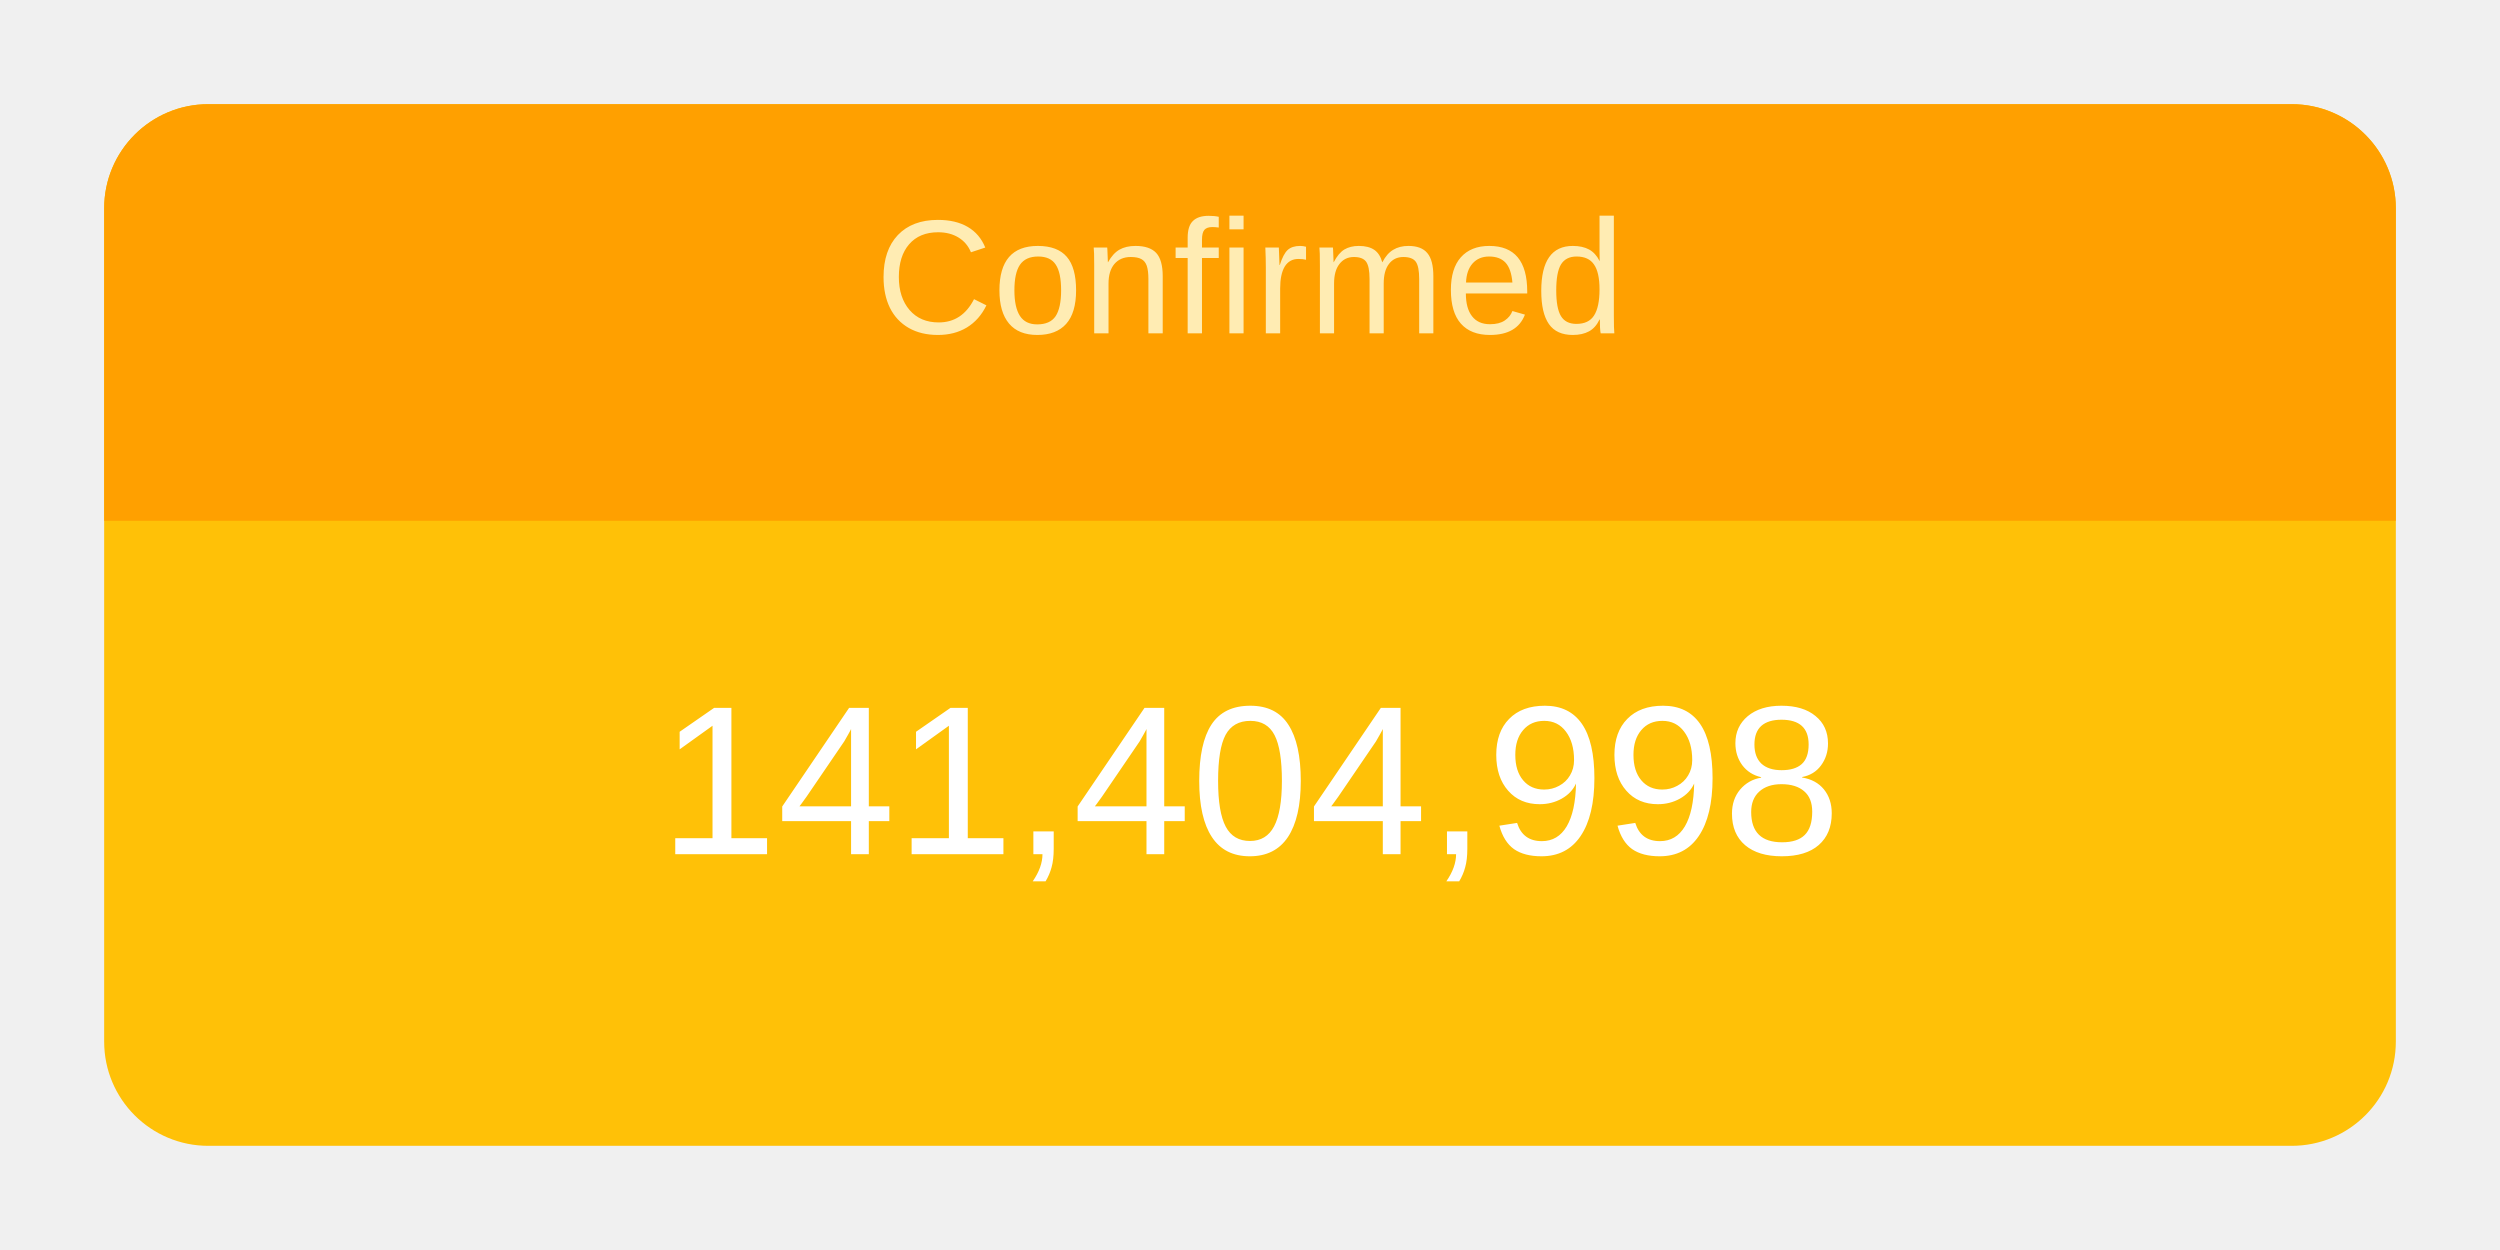
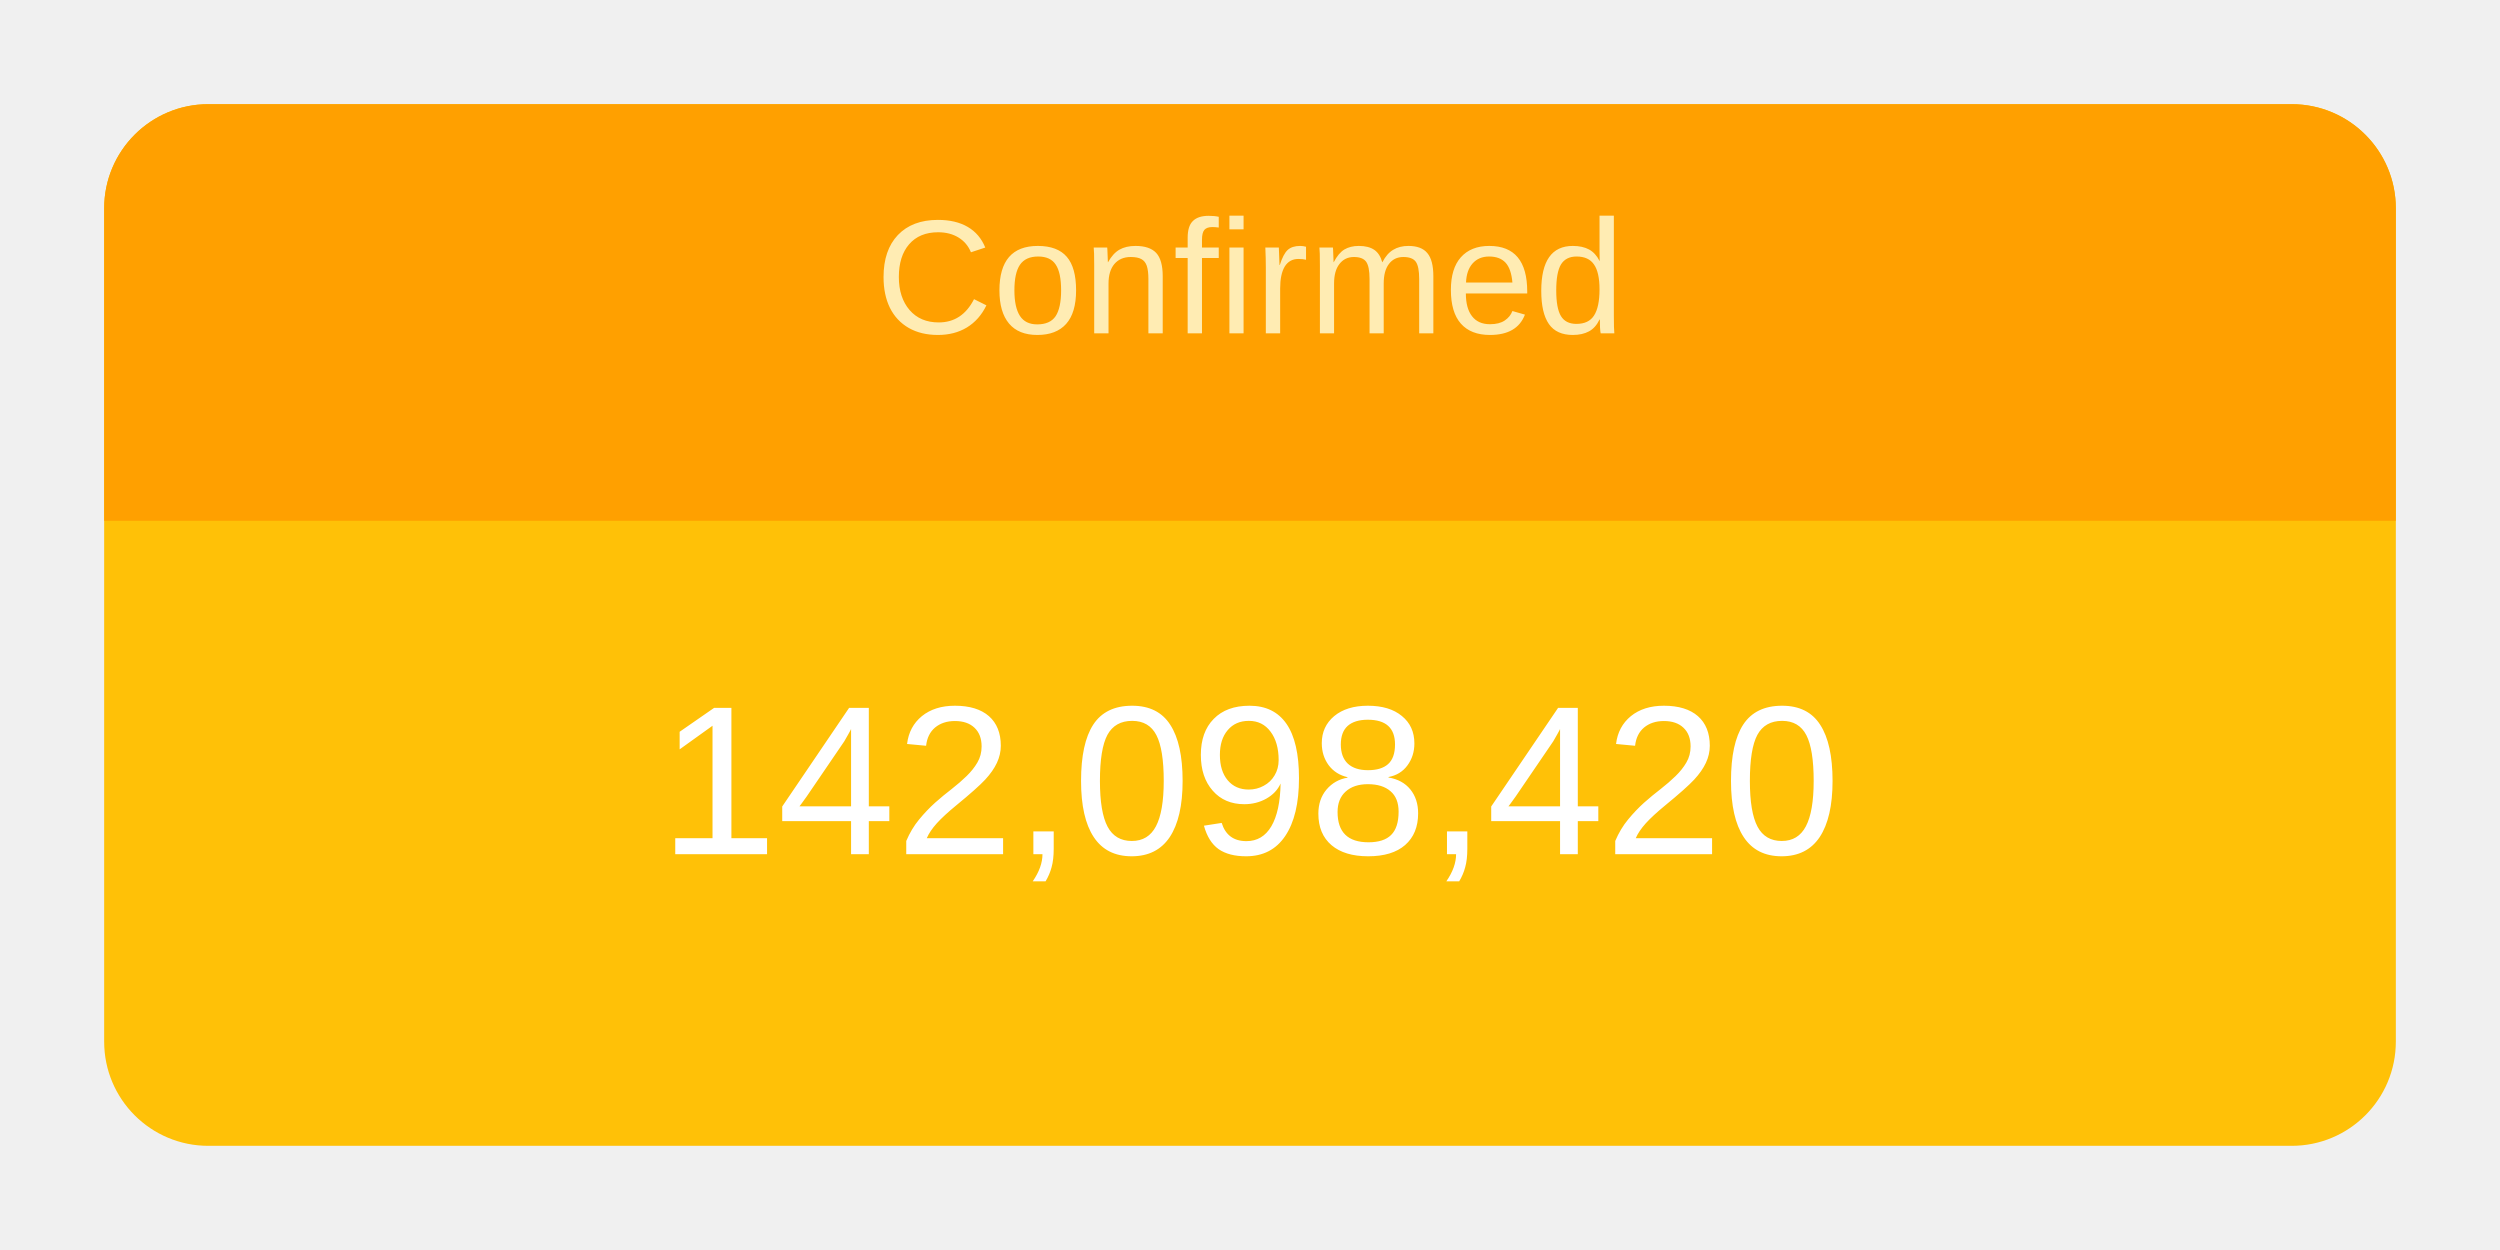
<svg xmlns="http://www.w3.org/2000/svg" height="120" viewBox="" width="240">
  <g transform="translate(10,10)">
    <rect rx="10" ry="10" width="220" height="100" style="fill: #ffc107; stroke-width: 5;" />
    <svg width="220" height="100">
      <text x="50%" y="72%" alignment-baseline="middle" text-anchor="middle" fill="white" font-size="1.7em" font-family="Arial, Helvetica, sans-serif">
-         141,404,998
+         142,098,420
      </text>
    </svg>
    <path fill="#FFA000" d=" M 210 0              a 10 10 0 0 1 10 10              v 30             h-220             v-30             a 10 10 0 0 1 10 -10" />
    <svg width="220" height="40">
      <text x="50%" y="55%" alignment-baseline="middle" text-anchor="middle" fill="#FFECB3" font-size="1.3em" font-family="Arial, Helvetica, sans-serif">
        Confirmed
      </text>
    </svg>
  </g>
</svg>
